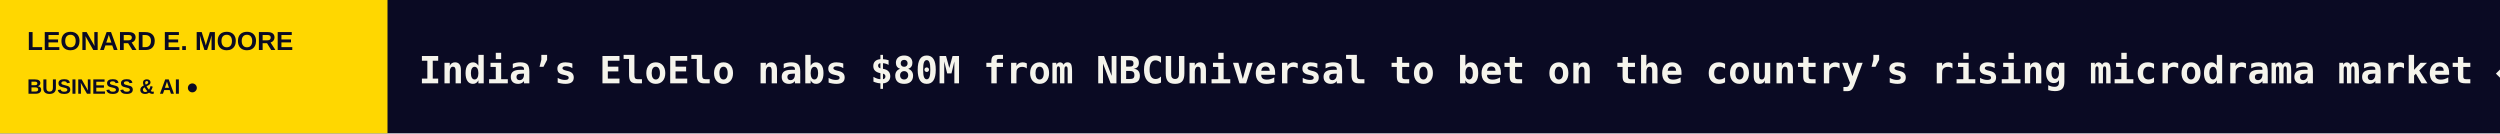
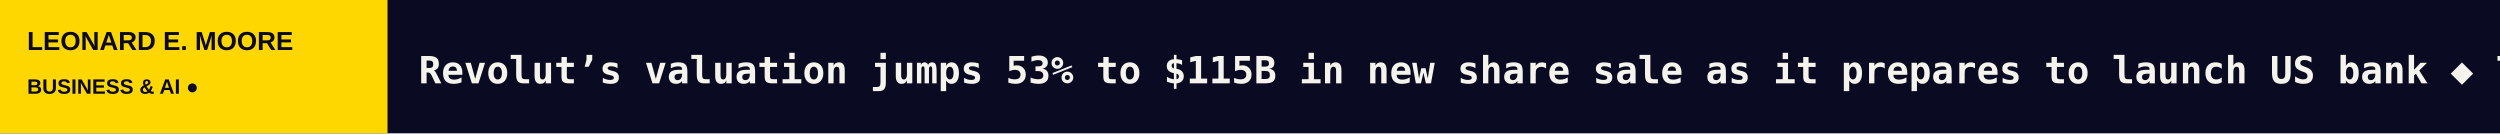
<svg xmlns="http://www.w3.org/2000/svg" width="1200" height="64" viewBox="0 0 1200 64" role="img" aria-label="LEONARD E. MOORE scrolling headlines">
  <rect width="1200" height="64" fill="#0A0A23" />
  <rect width="186" height="64" fill="#FFD700" />
  <text x="13" y="24" fill="#0A0A23" font-size="12.5" font-family="Arial,sans-serif" font-weight="800">LEONARD E. MOORE</text>
  <text x="13" y="45" fill="#0A0A23" font-size="10" font-family="Arial,sans-serif" font-weight="800">BUSINESS &amp; AI  ●</text>
  <defs>
    <clipPath id="window">
      <rect x="186" y="0" width="1014" height="64" />
    </clipPath>
  </defs>
  <g clip-path="url(#window)">
    <g>
-       <text x="201" y="40" font-size="18" font-weight="600" font-family="monospace" fill="#F5F4EC" textLength="5469" lengthAdjust="spacing">India’s EloElo nabs $80M from NBCUniversal to bet on the country’s rising microdrama market   ◆   Anthropic is working on a system to prove AI models’ identity   ◆   Data centers are turning to old jet engines as the wait for power grows   ◆   Ted Schlein’s Ballistic Ventures seeks $490M for new funds amid AI-driven cybersecurity boom   ◆   Hiding inside Palantir’s skyrocketing quarter is a foreboding signal   ◆   Orbital Matter 3D-printed the first rigid beam in the vacuum of space   ◆   </text>
-       <text x="5670" y="40" font-size="18" font-weight="600" font-family="monospace" fill="#F5F4EC" textLength="5469" lengthAdjust="spacing">India’s EloElo nabs $80M from NBCUniversal to bet on the country’s rising microdrama market   ◆   Anthropic is working on a system to prove AI models’ identity   ◆   Data centers are turning to old jet engines as the wait for power grows   ◆   Ted Schlein’s Ballistic Ventures seeks $490M for new funds amid AI-driven cybersecurity boom   ◆   Hiding inside Palantir’s skyrocketing quarter is a foreboding signal   ◆   Orbital Matter 3D-printed the first rigid beam in the vacuum of space   ◆   </text>
-       <animateTransform attributeName="transform" type="translate" from="0 0" to="-5469 0" dur="80s" repeatCount="indefinite" />
+       <text x="201" y="40" font-size="18" font-weight="600" font-family="monospace" fill="#F5F4EC" textLength="5216" lengthAdjust="spacing">Revolut’s valuation jumps 53% to $115B in new share sale as it prepares to launch US bank   ◆   TechCrunch Founder Summit 2026: Doors open at 9 a.m. ET in Boston   ◆   Canva lays off over 1,200 people amid slowing growth   ◆   India’s EloElo nabs $80M from NBCUniversal to bet on the country’s rising microdrama market   ◆   Anthropic is working on a system to prove AI models’ identity   ◆   Data centers are turning to old jet engines as the wait for power grows   ◆   </text>
+       <text x="5417" y="40" font-size="18" font-weight="600" font-family="monospace" fill="#F5F4EC" textLength="5216" lengthAdjust="spacing">Revolut’s valuation jumps 53% to $115B in new share sale as it prepares to launch US bank   ◆   TechCrunch Founder Summit 2026: Doors open at 9 a.m. ET in Boston   ◆   Canva lays off over 1,200 people amid slowing growth   ◆   India’s EloElo nabs $80M from NBCUniversal to bet on the country’s rising microdrama market   ◆   Anthropic is working on a system to prove AI models’ identity   ◆   Data centers are turning to old jet engines as the wait for power grows   ◆   </text>
+       <animateTransform attributeName="transform" type="translate" from="0 0" to="-5216 0" dur="77s" repeatCount="indefinite" />
    </g>
  </g>
</svg>
